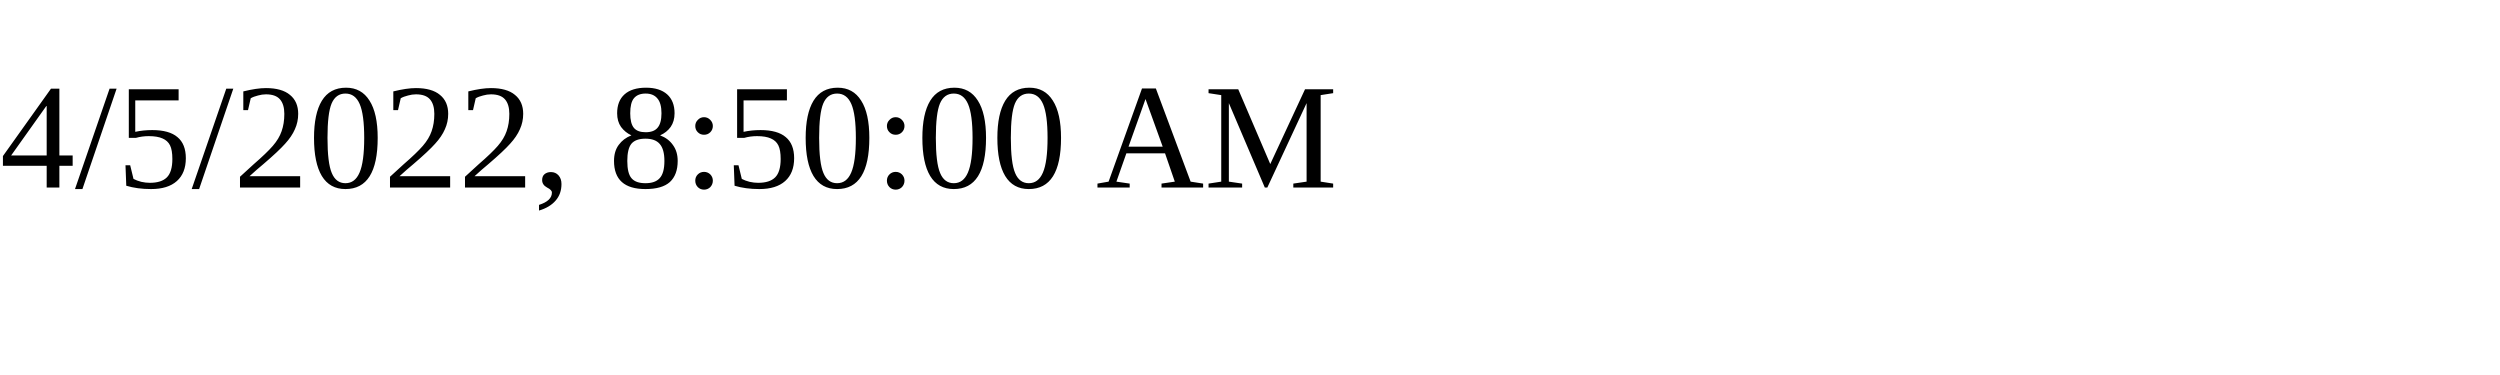
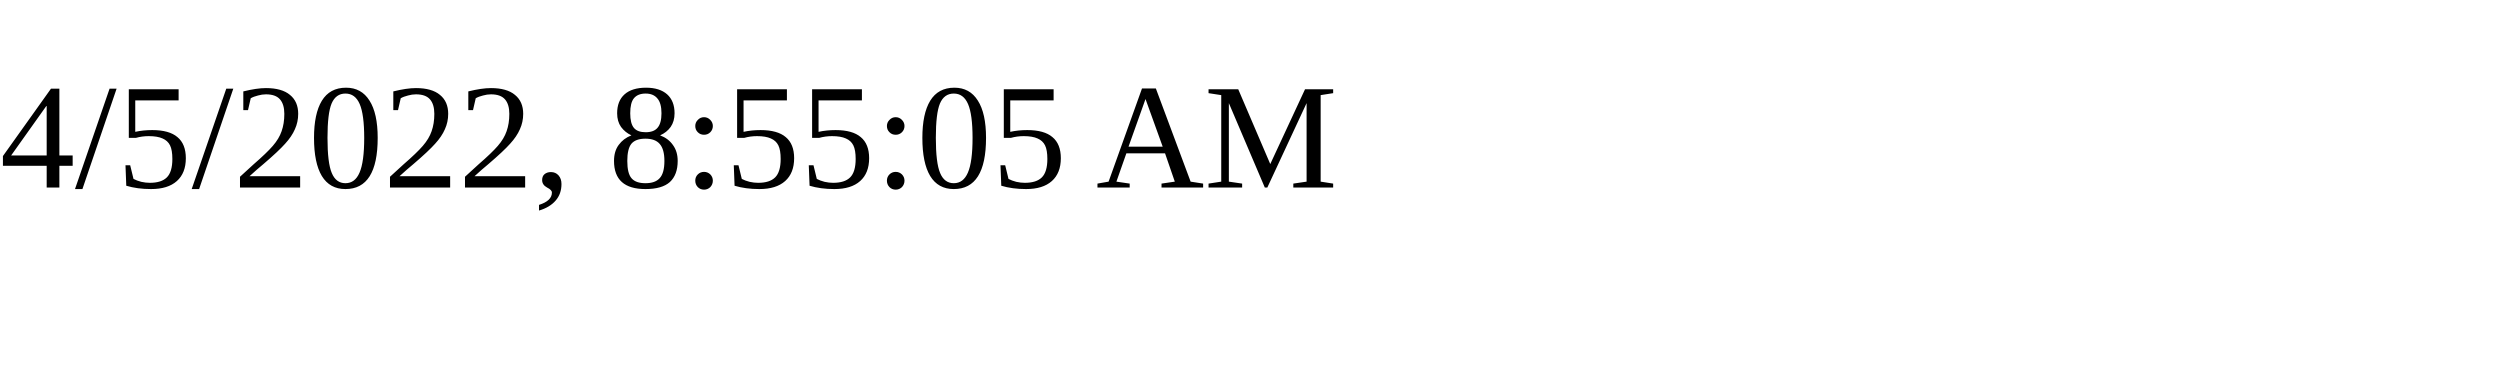
<svg xmlns="http://www.w3.org/2000/svg" height="30" width="200">
-   <text x="0" y="15">4/5/2022, 8:50:00 AM</text>
+   <text x="0" y="15">4/5/2022, 8:55:05 AM</text>
</svg>
